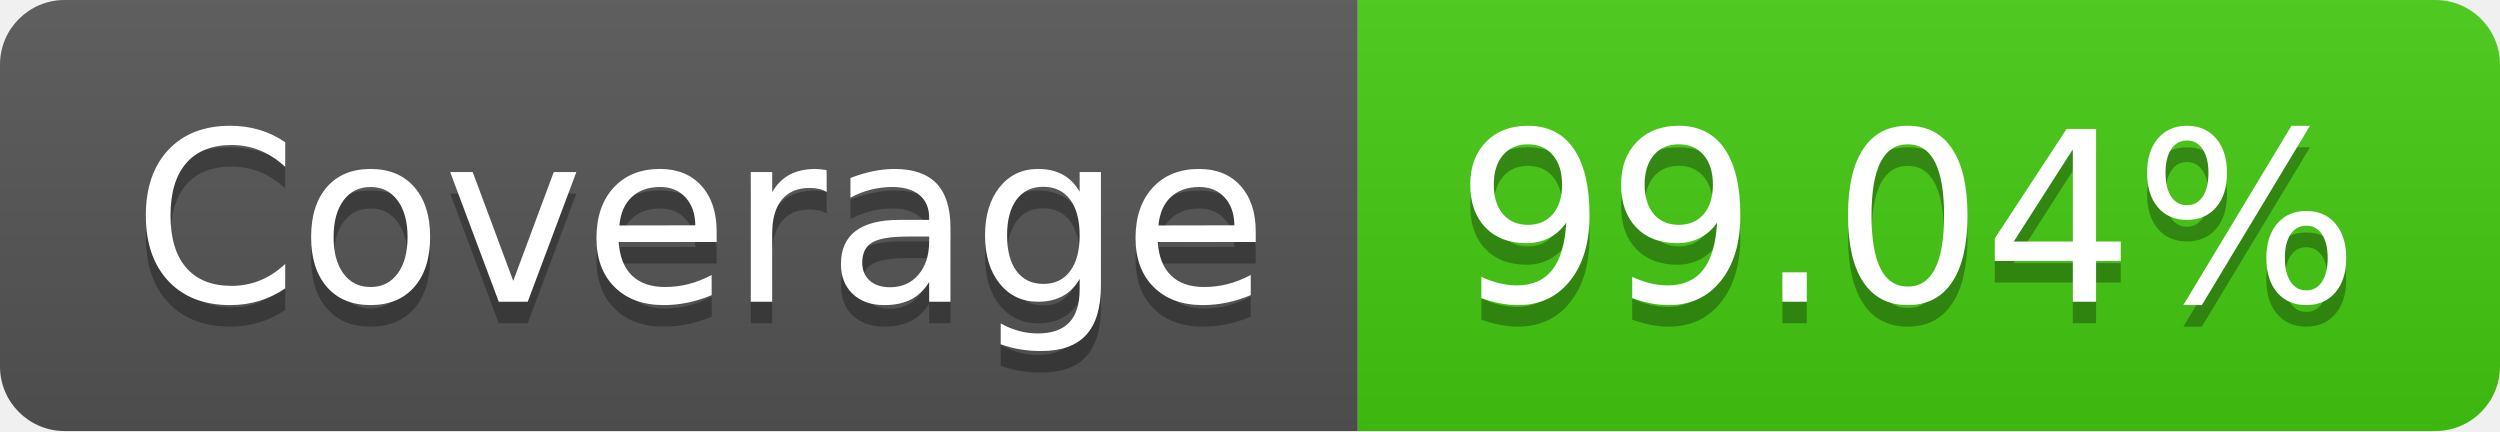
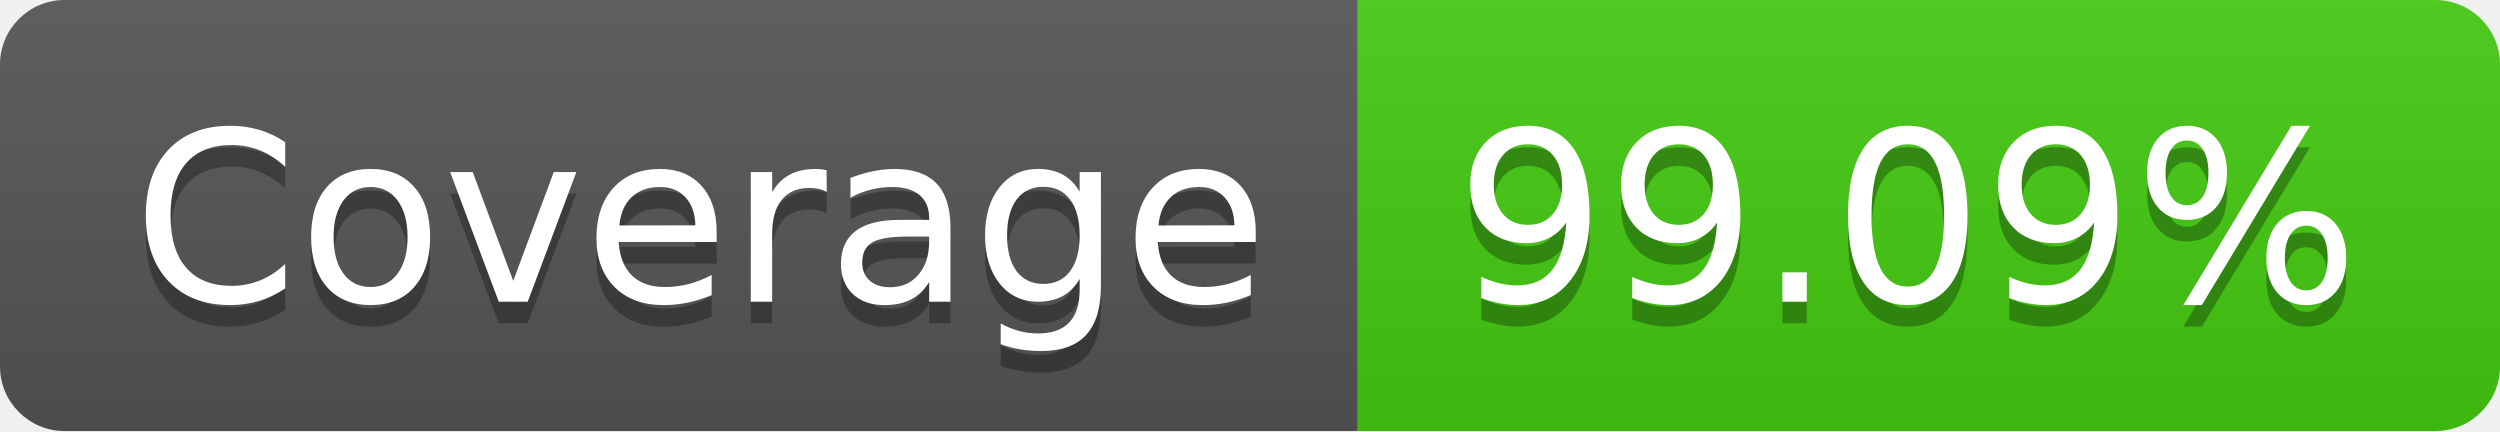
- <svg xmlns="http://www.w3.org/2000/svg" width="116" height="20" role="img" aria-label="Coverage: 99.04%">
+ <svg xmlns="http://www.w3.org/2000/svg" width="116" height="20" role="img" aria-label="Coverage: 99.09%">
  <linearGradient id="s" x2="0" y2="100%">
    <stop offset="0" stop-color="#bbb" stop-opacity=".1" />
    <stop offset="1" stop-opacity=".1" />
  </linearGradient>
  <clipPath id="r">
    <rect width="116" height="20" rx="3" fill="#fff" />
  </clipPath>
  <g clip-path="url(#r)">
    <rect width="63" height="20" fill="#555" />
    <rect x="63" width="53" height="20" fill="#4c1" />
    <rect width="116" height="20" fill="url(#s)" />
  </g>
  <g fill="#fff" text-anchor="middle" font-family="Verdana,Geneva,DejaVu Sans,sans-serif" text-rendering="geometricPrecision" font-size="110">
    <text aria-hidden="true" x="325" y="150" fill="#010101" fill-opacity=".3" transform="scale(.1)" textLength="530">Coverage</text>
    <text x="325" y="140" transform="scale(.1)" fill="#fff" textLength="530">Coverage</text>
-     <text aria-hidden="true" x="885" y="150" fill="#010101" fill-opacity=".3" transform="scale(.1)" textLength="430">99.04%</text>
-     <text x="885" y="140" transform="scale(.1)" fill="#fff" textLength="430">99.04%</text>
+     <text aria-hidden="true" x="885" y="150" fill="#010101" fill-opacity=".3" transform="scale(.1)" textLength="430">99.09%</text>
+     <text x="885" y="140" transform="scale(.1)" fill="#fff" textLength="430">99.09%</text>
  </g>
</svg>
